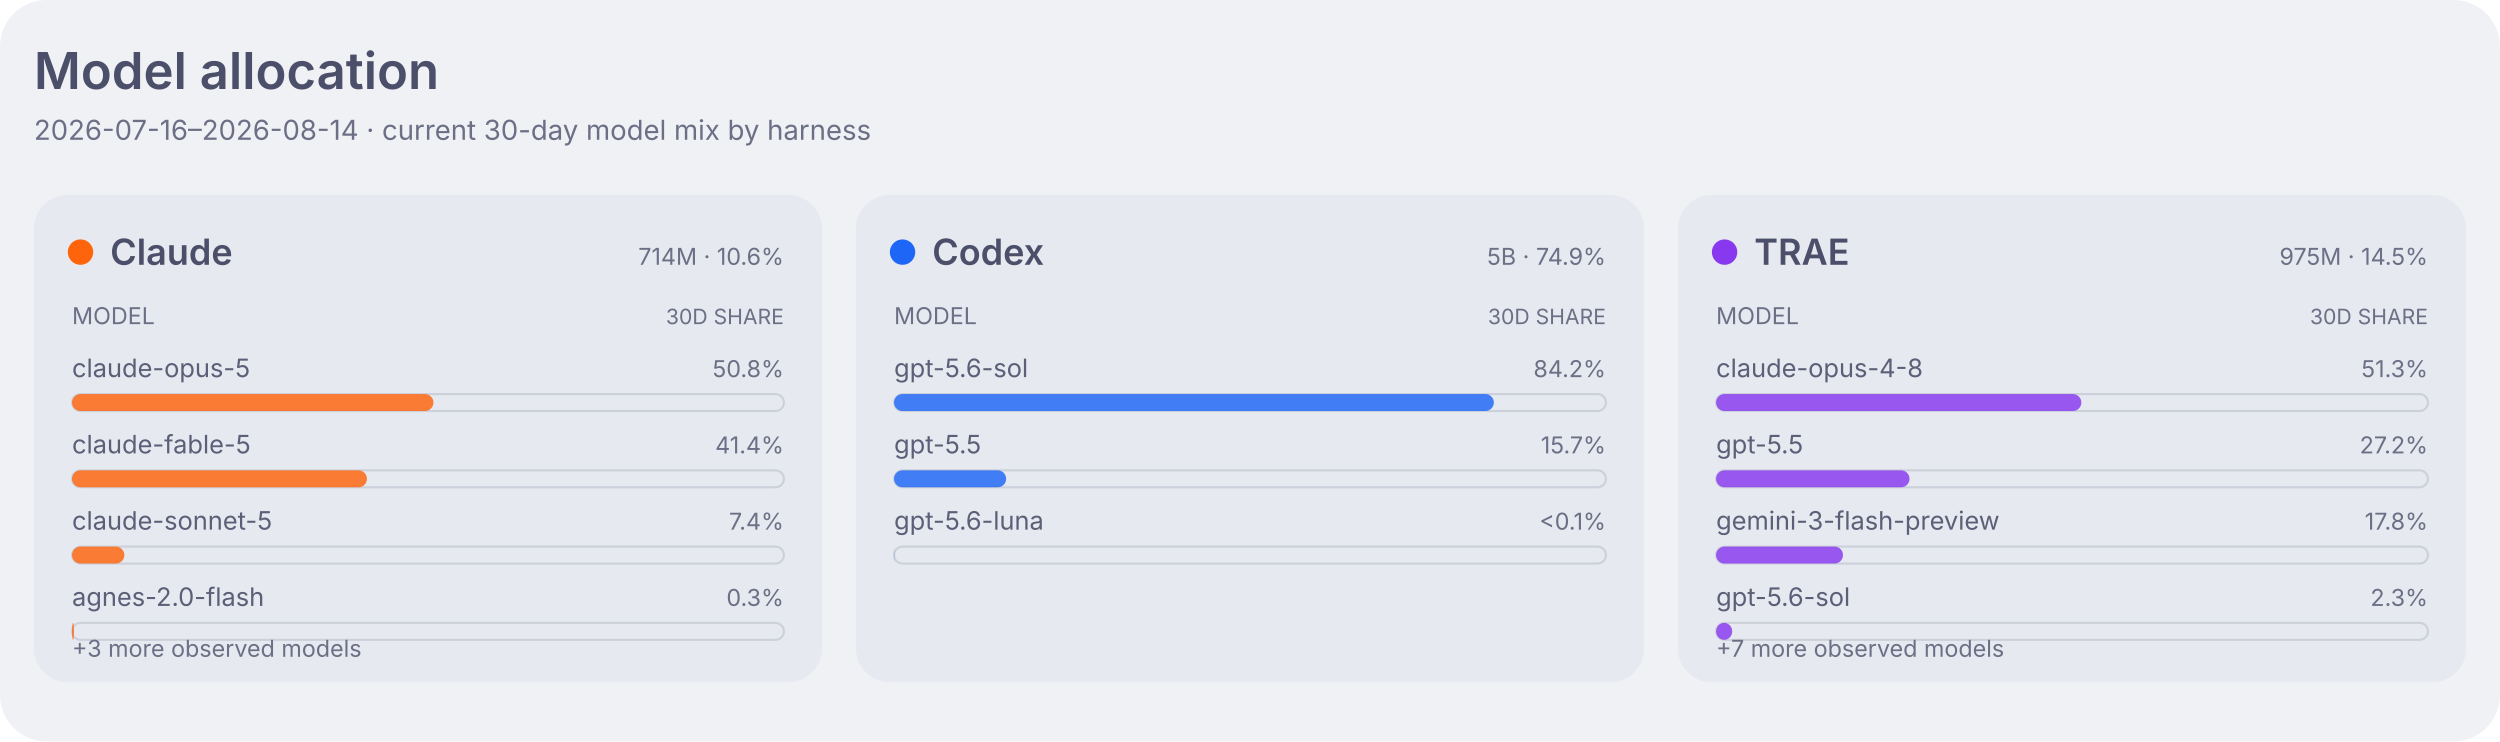
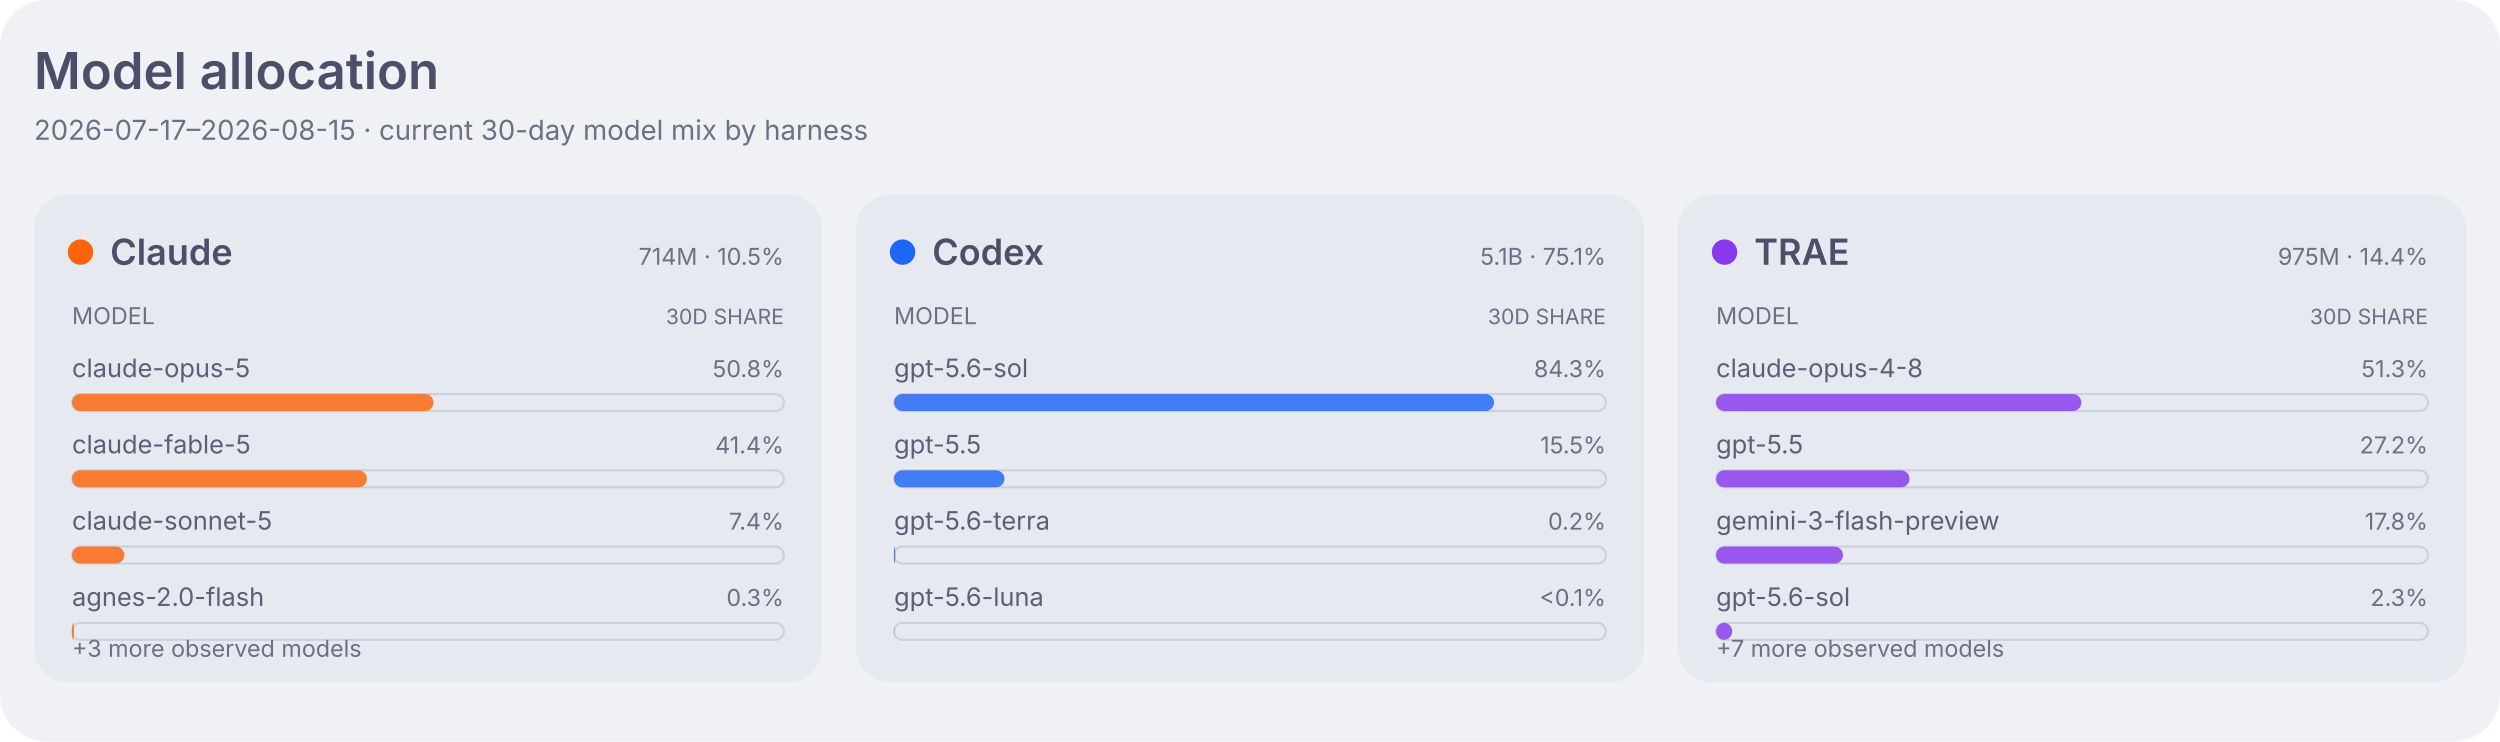
<svg xmlns="http://www.w3.org/2000/svg" width="1180" height="350" viewBox="0 0 1180 350" role="img" aria-labelledby="title desc">
  <style>
    .dashboard-background { fill: #eff1f5; }
    .dashboard-panel { fill: #e6e9ef; }
    .dashboard-primary { fill: #4c4f69; }
    .dashboard-secondary { fill: #5c5f77; }
    .dashboard-muted { fill: #6c6f85; }
    .dashboard-accent { fill: #179299; }
    .dashboard-border { stroke: #ccd0da; }
    .agent-claude { fill: #fe640b; }
    .agent-codex { fill: #1e66f5; }
    .agent-traex { fill: #8839ef; }
    .agent-legacy { fill: #6c6f85; }
    .series-0 { fill: #1e66f5; }
    .series-1 { fill: #fe640b; }
    .series-2 { fill: #40a02b; }
    .series-3 { fill: #8839ef; }
    .series-other { fill: #9ca0b0; }
    .signal-level-1 { fill: #179299; fill-opacity: 0.22; }
    .signal-level-2 { fill: #179299; fill-opacity: 0.45; }
    .signal-level-3 { fill: #179299; fill-opacity: 0.68; }
    .signal-level-4 { fill: #179299; }
    .component-input { fill: #40a02b; }
    .component-output { fill: #df8e1d; }
    .component-cache-write { fill: #179299; }
    .component-cache-read { fill: #7287fd; }
    .heatmap-level-0 { fill: #ccd0da; }
    .heatmap-level-1 { fill: #179299; fill-opacity: 0.25; }
    .heatmap-level-2 { fill: #179299; fill-opacity: 0.5; }
    .heatmap-level-3 { fill: #179299; fill-opacity: 0.75; }
    .heatmap-level-4 { fill: #179299; }
    @media (prefers-color-scheme: dark) {
      .dashboard-background { fill: #1e1e2e; }
      .dashboard-panel { fill: #181825; }
      .dashboard-primary { fill: #cdd6f4; }
      .dashboard-secondary { fill: #bac2de; }
      .dashboard-muted { fill: #a6adc8; }
      .dashboard-accent { fill: #94e2d5; }
      .dashboard-border { stroke: #313244; }
      .agent-claude { fill: #fab387; }
      .agent-codex { fill: #89b4fa; }
      .agent-traex { fill: #cba6f7; }
      .agent-legacy { fill: #a6adc8; }
      .series-0 { fill: #89b4fa; }
      .series-1 { fill: #fab387; }
      .series-2 { fill: #a6e3a1; }
      .series-3 { fill: #cba6f7; }
      .series-other { fill: #7f849c; }
      .signal-level-1 { fill: #94e2d5; fill-opacity: 0.22; }
      .signal-level-2 { fill: #94e2d5; fill-opacity: 0.45; }
      .signal-level-3 { fill: #94e2d5; fill-opacity: 0.68; }
      .signal-level-4 { fill: #94e2d5; }
      .component-input { fill: #a6e3a1; }
      .component-output { fill: #f9e2af; }
      .component-cache-write { fill: #94e2d5; }
      .component-cache-read { fill: #b4befe; }
      .heatmap-level-0 { fill: #313244; }
      .heatmap-level-1 { fill: #94e2d5; fill-opacity: 0.25; }
      .heatmap-level-2 { fill: #94e2d5; fill-opacity: 0.5; }
      .heatmap-level-3 { fill: #94e2d5; fill-opacity: 0.75; }
      .heatmap-level-4 { fill: #94e2d5; }
    }
  </style>
  <rect class="dashboard-background" width="1180" height="350" rx="22" />
  <text class="dashboard-primary" x="16" y="42" font-family="-apple-system,BlinkMacSystemFont,Segoe UI,sans-serif" font-size="24" font-weight="600">Model allocation</text>
-   <text class="dashboard-muted" x="16" y="66" font-family="-apple-system,BlinkMacSystemFont,Segoe UI,sans-serif" font-size="13">2026-07-16–2026-08-14 · current 30-day model mix by harness</text>
+   <text class="dashboard-muted" x="16" y="66" font-family="-apple-system,BlinkMacSystemFont,Segoe UI,sans-serif" font-size="13">2026-07-17–2026-08-15 · current 30-day model mix by harness</text>
  <rect class="dashboard-panel" x="16" y="92" width="372" height="230" rx="16" />
  <circle class="agent-claude" cx="38" cy="119" r="6" />
  <text class="dashboard-primary" x="52" y="125" font-family="-apple-system,BlinkMacSystemFont,Segoe UI,sans-serif" font-size="17" font-weight="600">Claude</text>
-   <text class="dashboard-muted" x="370" y="125" text-anchor="end" font-family="-apple-system,BlinkMacSystemFont,Segoe UI,sans-serif" font-size="11">714M · 10.6%</text>
+   <text class="dashboard-muted" x="370" y="125" text-anchor="end" font-family="-apple-system,BlinkMacSystemFont,Segoe UI,sans-serif" font-size="11">714M · 10.5%</text>
  <text class="dashboard-muted" x="34" y="153" font-family="-apple-system,BlinkMacSystemFont,Segoe UI,sans-serif" font-size="11">MODEL</text>
  <text class="dashboard-muted" x="370" y="153" text-anchor="end" font-family="-apple-system,BlinkMacSystemFont,Segoe UI,sans-serif" font-size="10">30D SHARE</text>
  <text class="dashboard-secondary" x="34" y="178" font-family="-apple-system,BlinkMacSystemFont,Segoe UI,sans-serif" font-size="12">claude-opus-5</text>
  <text class="dashboard-muted" x="370" y="178" text-anchor="end" font-family="-apple-system,BlinkMacSystemFont,Segoe UI,sans-serif" font-size="11">50.8%</text>
  <rect class="dashboard-border" x="34" y="186" width="336" height="8" rx="4" fill="none" stroke-width="1" />
  <rect class="agent-claude" x="34" y="186" width="170.6" height="8" rx="4" fill-opacity="0.82" data-agent="claude" data-model="claude-opus-5" data-tokens="362770690">
    </rect>
  <text class="dashboard-secondary" x="34" y="214" font-family="-apple-system,BlinkMacSystemFont,Segoe UI,sans-serif" font-size="12">claude-fable-5</text>
  <text class="dashboard-muted" x="370" y="214" text-anchor="end" font-family="-apple-system,BlinkMacSystemFont,Segoe UI,sans-serif" font-size="11">41.4%</text>
  <rect class="dashboard-border" x="34" y="222" width="336" height="8" rx="4" fill="none" stroke-width="1" />
  <rect class="agent-claude" x="34" y="222" width="139.2" height="8" rx="4" fill-opacity="0.82" data-agent="claude" data-model="claude-fable-5" data-tokens="296040148">
    </rect>
  <text class="dashboard-secondary" x="34" y="250" font-family="-apple-system,BlinkMacSystemFont,Segoe UI,sans-serif" font-size="12">claude-sonnet-5</text>
  <text class="dashboard-muted" x="370" y="250" text-anchor="end" font-family="-apple-system,BlinkMacSystemFont,Segoe UI,sans-serif" font-size="11">7.4%</text>
  <rect class="dashboard-border" x="34" y="258" width="336" height="8" rx="4" fill="none" stroke-width="1" />
  <rect class="agent-claude" x="34" y="258" width="24.7" height="8" rx="4" fill-opacity="0.82" data-agent="claude" data-model="claude-sonnet-5" data-tokens="52601105">
    </rect>
  <text class="dashboard-secondary" x="34" y="286" font-family="-apple-system,BlinkMacSystemFont,Segoe UI,sans-serif" font-size="12">agnes-2.0-flash</text>
  <text class="dashboard-muted" x="370" y="286" text-anchor="end" font-family="-apple-system,BlinkMacSystemFont,Segoe UI,sans-serif" font-size="11">0.3%</text>
  <rect class="dashboard-border" x="34" y="294" width="336" height="8" rx="4" fill="none" stroke-width="1" />
  <rect class="agent-claude" x="34" y="294" width="0.9" height="8" rx="4" fill-opacity="0.82" data-agent="claude" data-model="agnes-2.0-flash" data-tokens="1883260">
    </rect>
  <text class="dashboard-muted" x="34" y="310" font-family="-apple-system,BlinkMacSystemFont,Segoe UI,sans-serif" font-size="11">+3 more observed models</text>
  <rect class="dashboard-panel" x="404" y="92" width="372" height="230" rx="16" />
  <circle class="agent-codex" cx="426" cy="119" r="6" />
  <text class="dashboard-primary" x="440" y="125" font-family="-apple-system,BlinkMacSystemFont,Segoe UI,sans-serif" font-size="17" font-weight="600">Codex</text>
-   <text class="dashboard-muted" x="758" y="125" text-anchor="end" font-family="-apple-system,BlinkMacSystemFont,Segoe UI,sans-serif" font-size="11">5B · 74.9%</text>
+   <text class="dashboard-muted" x="758" y="125" text-anchor="end" font-family="-apple-system,BlinkMacSystemFont,Segoe UI,sans-serif" font-size="11">5.1B · 75.1%</text>
  <text class="dashboard-muted" x="422" y="153" font-family="-apple-system,BlinkMacSystemFont,Segoe UI,sans-serif" font-size="11">MODEL</text>
  <text class="dashboard-muted" x="758" y="153" text-anchor="end" font-family="-apple-system,BlinkMacSystemFont,Segoe UI,sans-serif" font-size="10">30D SHARE</text>
  <text class="dashboard-secondary" x="422" y="178" font-family="-apple-system,BlinkMacSystemFont,Segoe UI,sans-serif" font-size="12">gpt-5.6-sol</text>
-   <text class="dashboard-muted" x="758" y="178" text-anchor="end" font-family="-apple-system,BlinkMacSystemFont,Segoe UI,sans-serif" font-size="11">84.2%</text>
+   <text class="dashboard-muted" x="758" y="178" text-anchor="end" font-family="-apple-system,BlinkMacSystemFont,Segoe UI,sans-serif" font-size="11">84.3%</text>
  <rect class="dashboard-border" x="422" y="186" width="336" height="8" rx="4" fill="none" stroke-width="1" />
-   <rect class="agent-codex" x="422" y="186" width="283.1" height="8" rx="4" fill-opacity="0.82" data-agent="codex" data-model="gpt-5.6-sol" data-tokens="3976441910">
+   <rect class="agent-codex" x="422" y="186" width="283.2" height="8" rx="4" fill-opacity="0.82" data-agent="codex" data-model="gpt-5.6-sol" data-tokens="4030222571">
    </rect>
  <text class="dashboard-secondary" x="422" y="214" font-family="-apple-system,BlinkMacSystemFont,Segoe UI,sans-serif" font-size="12">gpt-5.5</text>
-   <text class="dashboard-muted" x="758" y="214" text-anchor="end" font-family="-apple-system,BlinkMacSystemFont,Segoe UI,sans-serif" font-size="11">15.7%</text>
+   <text class="dashboard-muted" x="758" y="214" text-anchor="end" font-family="-apple-system,BlinkMacSystemFont,Segoe UI,sans-serif" font-size="11">15.5%</text>
  <rect class="dashboard-border" x="422" y="222" width="336" height="8" rx="4" fill="none" stroke-width="1" />
-   <rect class="agent-codex" x="422" y="222" width="52.9" height="8" rx="4" fill-opacity="0.82" data-agent="codex" data-model="gpt-5.5" data-tokens="742587086">
+   <rect class="agent-codex" x="422" y="222" width="52.1" height="8" rx="4" fill-opacity="0.82" data-agent="codex" data-model="gpt-5.5" data-tokens="741721125">
    </rect>
-   <text class="dashboard-secondary" x="422" y="250" font-family="-apple-system,BlinkMacSystemFont,Segoe UI,sans-serif" font-size="12">gpt-5.6-luna</text>
-   <text class="dashboard-muted" x="758" y="250" text-anchor="end" font-family="-apple-system,BlinkMacSystemFont,Segoe UI,sans-serif" font-size="11">&lt;0.1%</text>
+   <text class="dashboard-secondary" x="422" y="250" font-family="-apple-system,BlinkMacSystemFont,Segoe UI,sans-serif" font-size="12">gpt-5.6-terra</text>
+   <text class="dashboard-muted" x="758" y="250" text-anchor="end" font-family="-apple-system,BlinkMacSystemFont,Segoe UI,sans-serif" font-size="11">0.2%</text>
  <rect class="dashboard-border" x="422" y="258" width="336" height="8" rx="4" fill="none" stroke-width="1" />
-   <rect class="agent-codex" x="422" y="258" width="0.1" height="8" rx="4" fill-opacity="0.82" data-agent="codex" data-model="gpt-5.6-luna" data-tokens="837889">
+   <rect class="agent-codex" x="422" y="258" width="0.6" height="8" rx="4" fill-opacity="0.82" data-agent="codex" data-model="gpt-5.6-terra" data-tokens="8667751">
+     </rect>
+   <text class="dashboard-secondary" x="422" y="286" font-family="-apple-system,BlinkMacSystemFont,Segoe UI,sans-serif" font-size="12">gpt-5.6-luna</text>
+   <text class="dashboard-muted" x="758" y="286" text-anchor="end" font-family="-apple-system,BlinkMacSystemFont,Segoe UI,sans-serif" font-size="11">&lt;0.1%</text>
+   <rect class="dashboard-border" x="422" y="294" width="336" height="8" rx="4" fill="none" stroke-width="1" />
+   <rect class="agent-codex" x="422" y="294" width="0.1" height="8" rx="4" fill-opacity="0.82" data-agent="codex" data-model="gpt-5.6-luna" data-tokens="1755946">
    </rect>
  <rect class="dashboard-panel" x="792" y="92" width="372" height="230" rx="16" />
  <circle class="agent-traex" cx="814" cy="119" r="6" />
  <text class="dashboard-primary" x="828" y="125" font-family="-apple-system,BlinkMacSystemFont,Segoe UI,sans-serif" font-size="17" font-weight="600">TRAE</text>
-   <text class="dashboard-muted" x="1146" y="125" text-anchor="end" font-family="-apple-system,BlinkMacSystemFont,Segoe UI,sans-serif" font-size="11">975M · 14.5%</text>
+   <text class="dashboard-muted" x="1146" y="125" text-anchor="end" font-family="-apple-system,BlinkMacSystemFont,Segoe UI,sans-serif" font-size="11">975M · 14.4%</text>
  <text class="dashboard-muted" x="810" y="153" font-family="-apple-system,BlinkMacSystemFont,Segoe UI,sans-serif" font-size="11">MODEL</text>
  <text class="dashboard-muted" x="1146" y="153" text-anchor="end" font-family="-apple-system,BlinkMacSystemFont,Segoe UI,sans-serif" font-size="10">30D SHARE</text>
  <text class="dashboard-secondary" x="810" y="178" font-family="-apple-system,BlinkMacSystemFont,Segoe UI,sans-serif" font-size="12">claude-opus-4-8</text>
  <text class="dashboard-muted" x="1146" y="178" text-anchor="end" font-family="-apple-system,BlinkMacSystemFont,Segoe UI,sans-serif" font-size="11">51.3%</text>
  <rect class="dashboard-border" x="810" y="186" width="336" height="8" rx="4" fill="none" stroke-width="1" />
  <rect class="agent-traex" x="810" y="186" width="172.4" height="8" rx="4" fill-opacity="0.82" data-agent="traex" data-model="claude-opus-4-8" data-tokens="500334081">
    </rect>
  <text class="dashboard-secondary" x="810" y="214" font-family="-apple-system,BlinkMacSystemFont,Segoe UI,sans-serif" font-size="12">gpt-5.5</text>
  <text class="dashboard-muted" x="1146" y="214" text-anchor="end" font-family="-apple-system,BlinkMacSystemFont,Segoe UI,sans-serif" font-size="11">27.2%</text>
  <rect class="dashboard-border" x="810" y="222" width="336" height="8" rx="4" fill="none" stroke-width="1" />
  <rect class="agent-traex" x="810" y="222" width="91.3" height="8" rx="4" fill-opacity="0.82" data-agent="traex" data-model="gpt-5.5" data-tokens="265101938">
    </rect>
  <text class="dashboard-secondary" x="810" y="250" font-family="-apple-system,BlinkMacSystemFont,Segoe UI,sans-serif" font-size="12">gemini-3-flash-preview</text>
  <text class="dashboard-muted" x="1146" y="250" text-anchor="end" font-family="-apple-system,BlinkMacSystemFont,Segoe UI,sans-serif" font-size="11">17.8%</text>
  <rect class="dashboard-border" x="810" y="258" width="336" height="8" rx="4" fill="none" stroke-width="1" />
  <rect class="agent-traex" x="810" y="258" width="59.9" height="8" rx="4" fill-opacity="0.82" data-agent="traex" data-model="gemini-3-flash-preview" data-tokens="173979177">
    </rect>
  <text class="dashboard-secondary" x="810" y="286" font-family="-apple-system,BlinkMacSystemFont,Segoe UI,sans-serif" font-size="12">gpt-5.6-sol</text>
  <text class="dashboard-muted" x="1146" y="286" text-anchor="end" font-family="-apple-system,BlinkMacSystemFont,Segoe UI,sans-serif" font-size="11">2.3%</text>
  <rect class="dashboard-border" x="810" y="294" width="336" height="8" rx="4" fill="none" stroke-width="1" />
  <rect class="agent-traex" x="810" y="294" width="7.6" height="8" rx="4" fill-opacity="0.82" data-agent="traex" data-model="gpt-5.6-sol" data-tokens="22103964">
    </rect>
  <text class="dashboard-muted" x="810" y="310" font-family="-apple-system,BlinkMacSystemFont,Segoe UI,sans-serif" font-size="11">+7 more observed models</text>
</svg>
